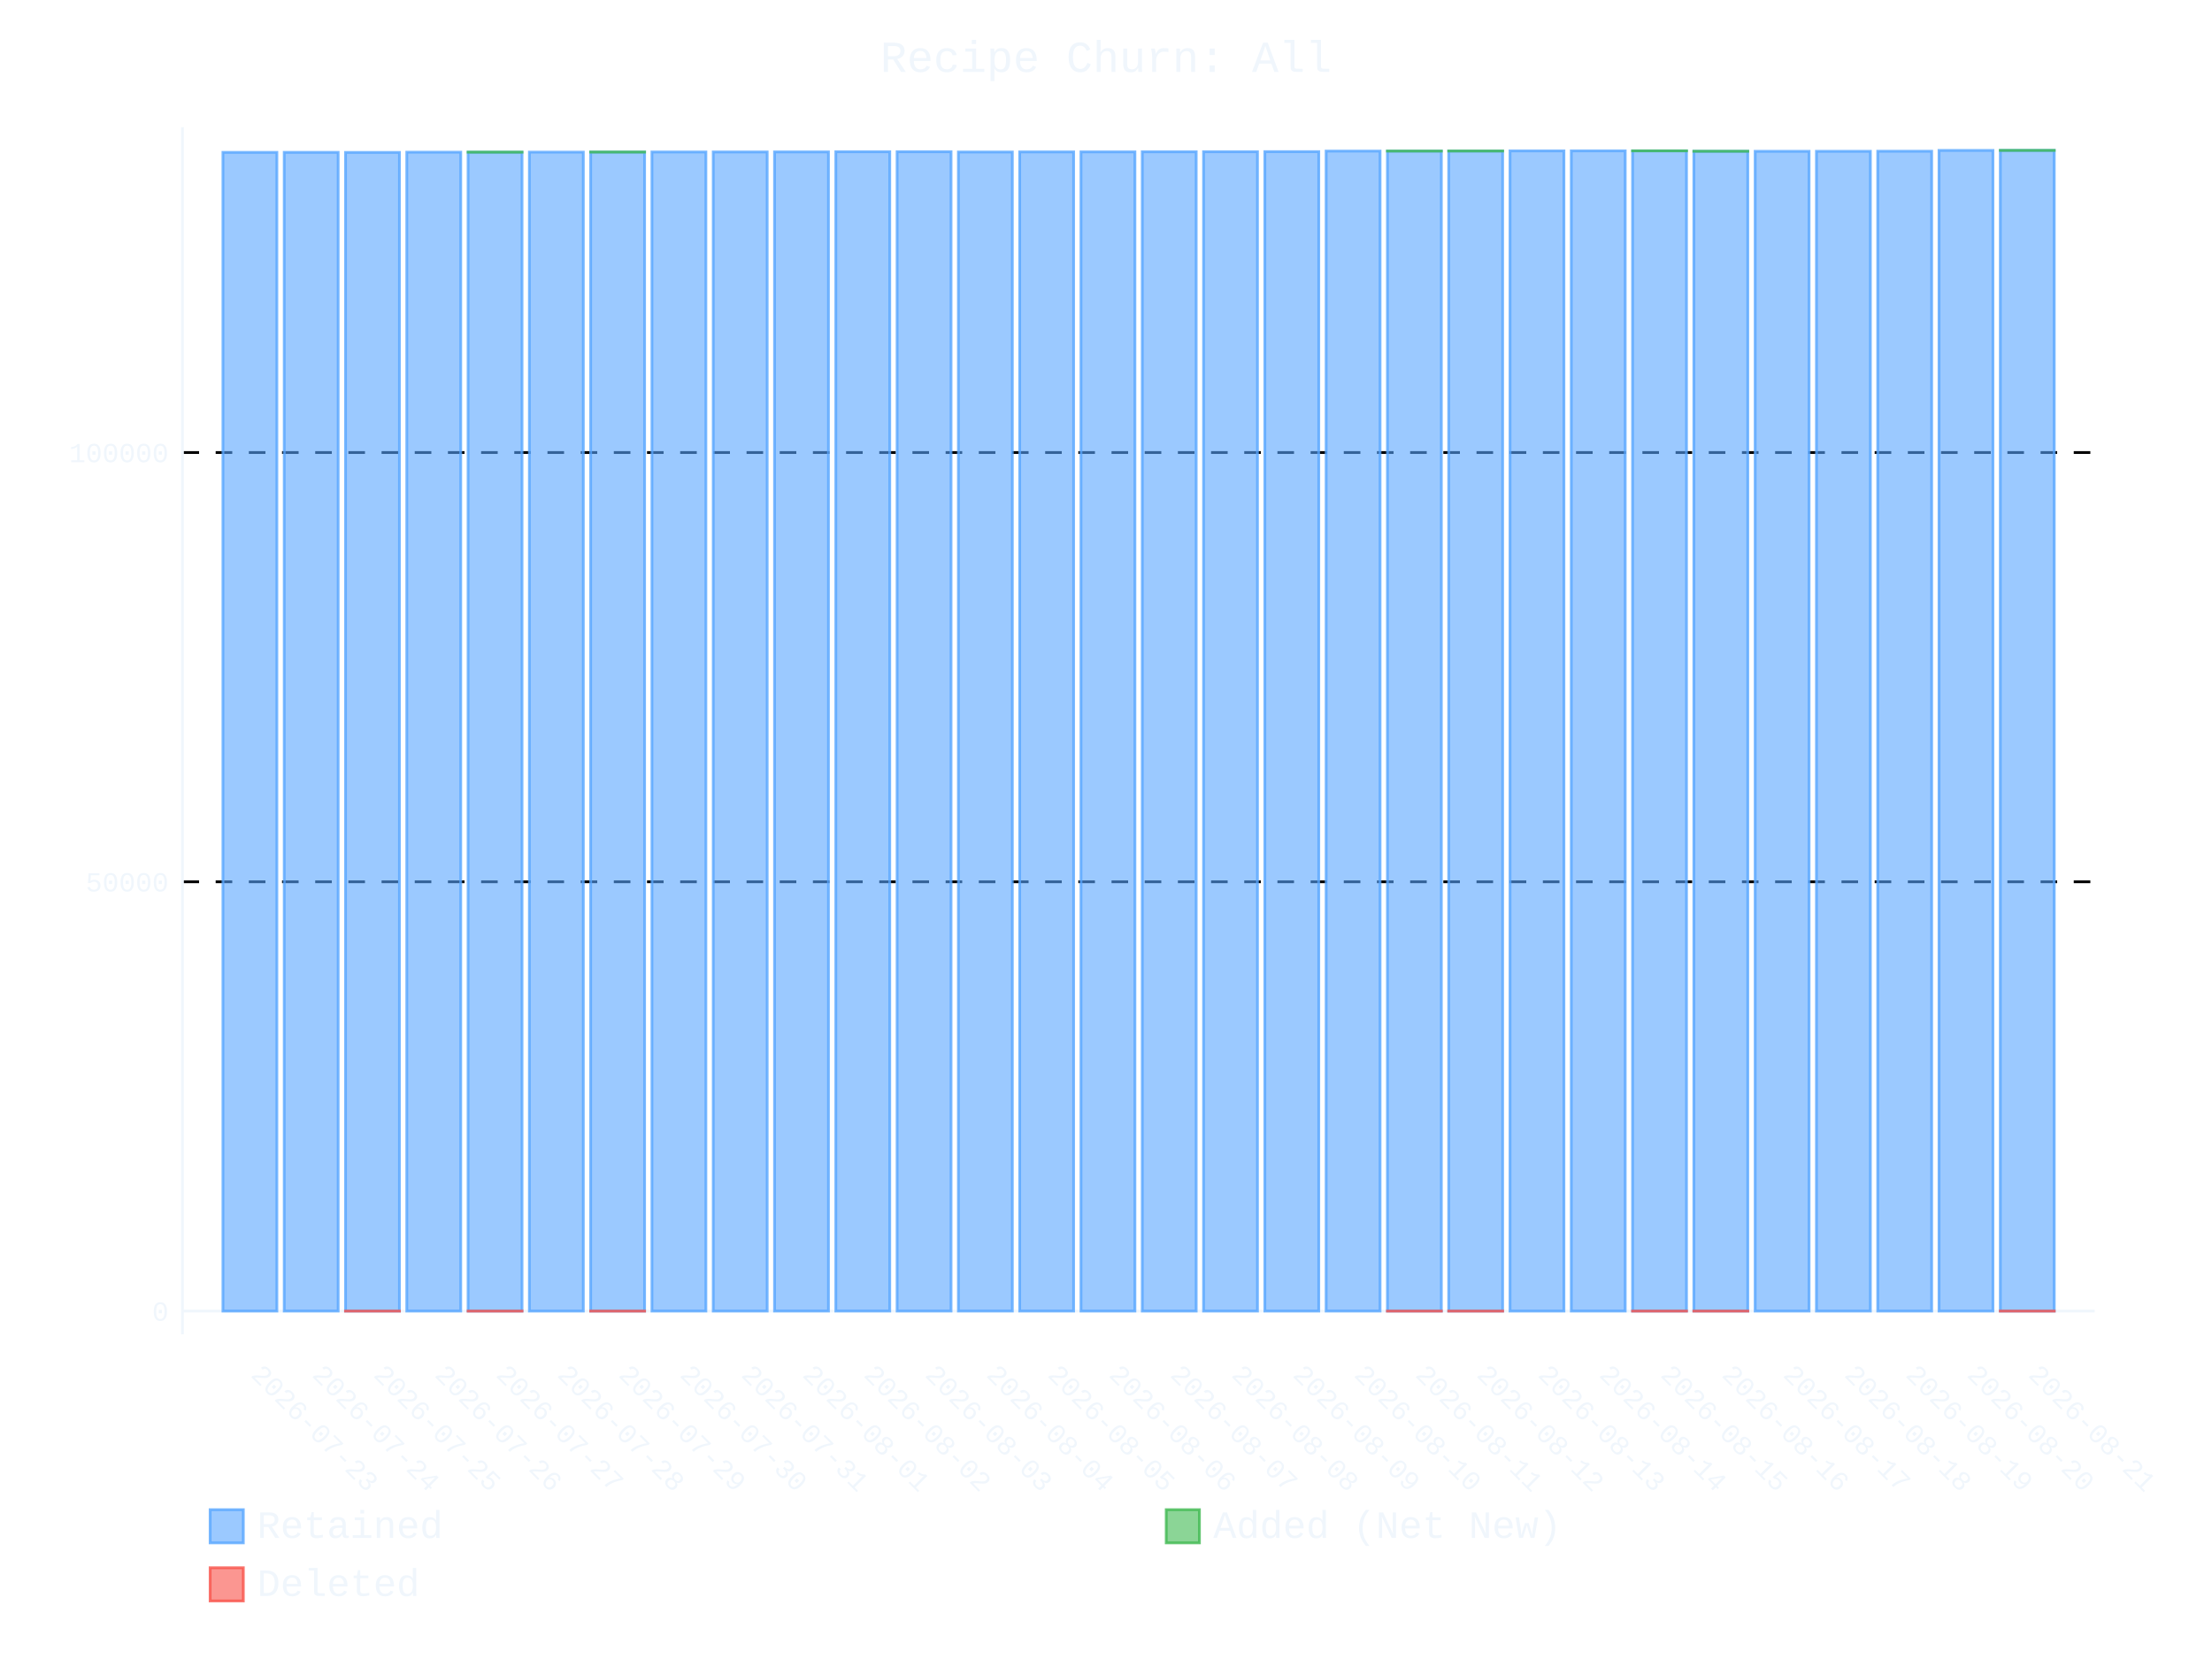
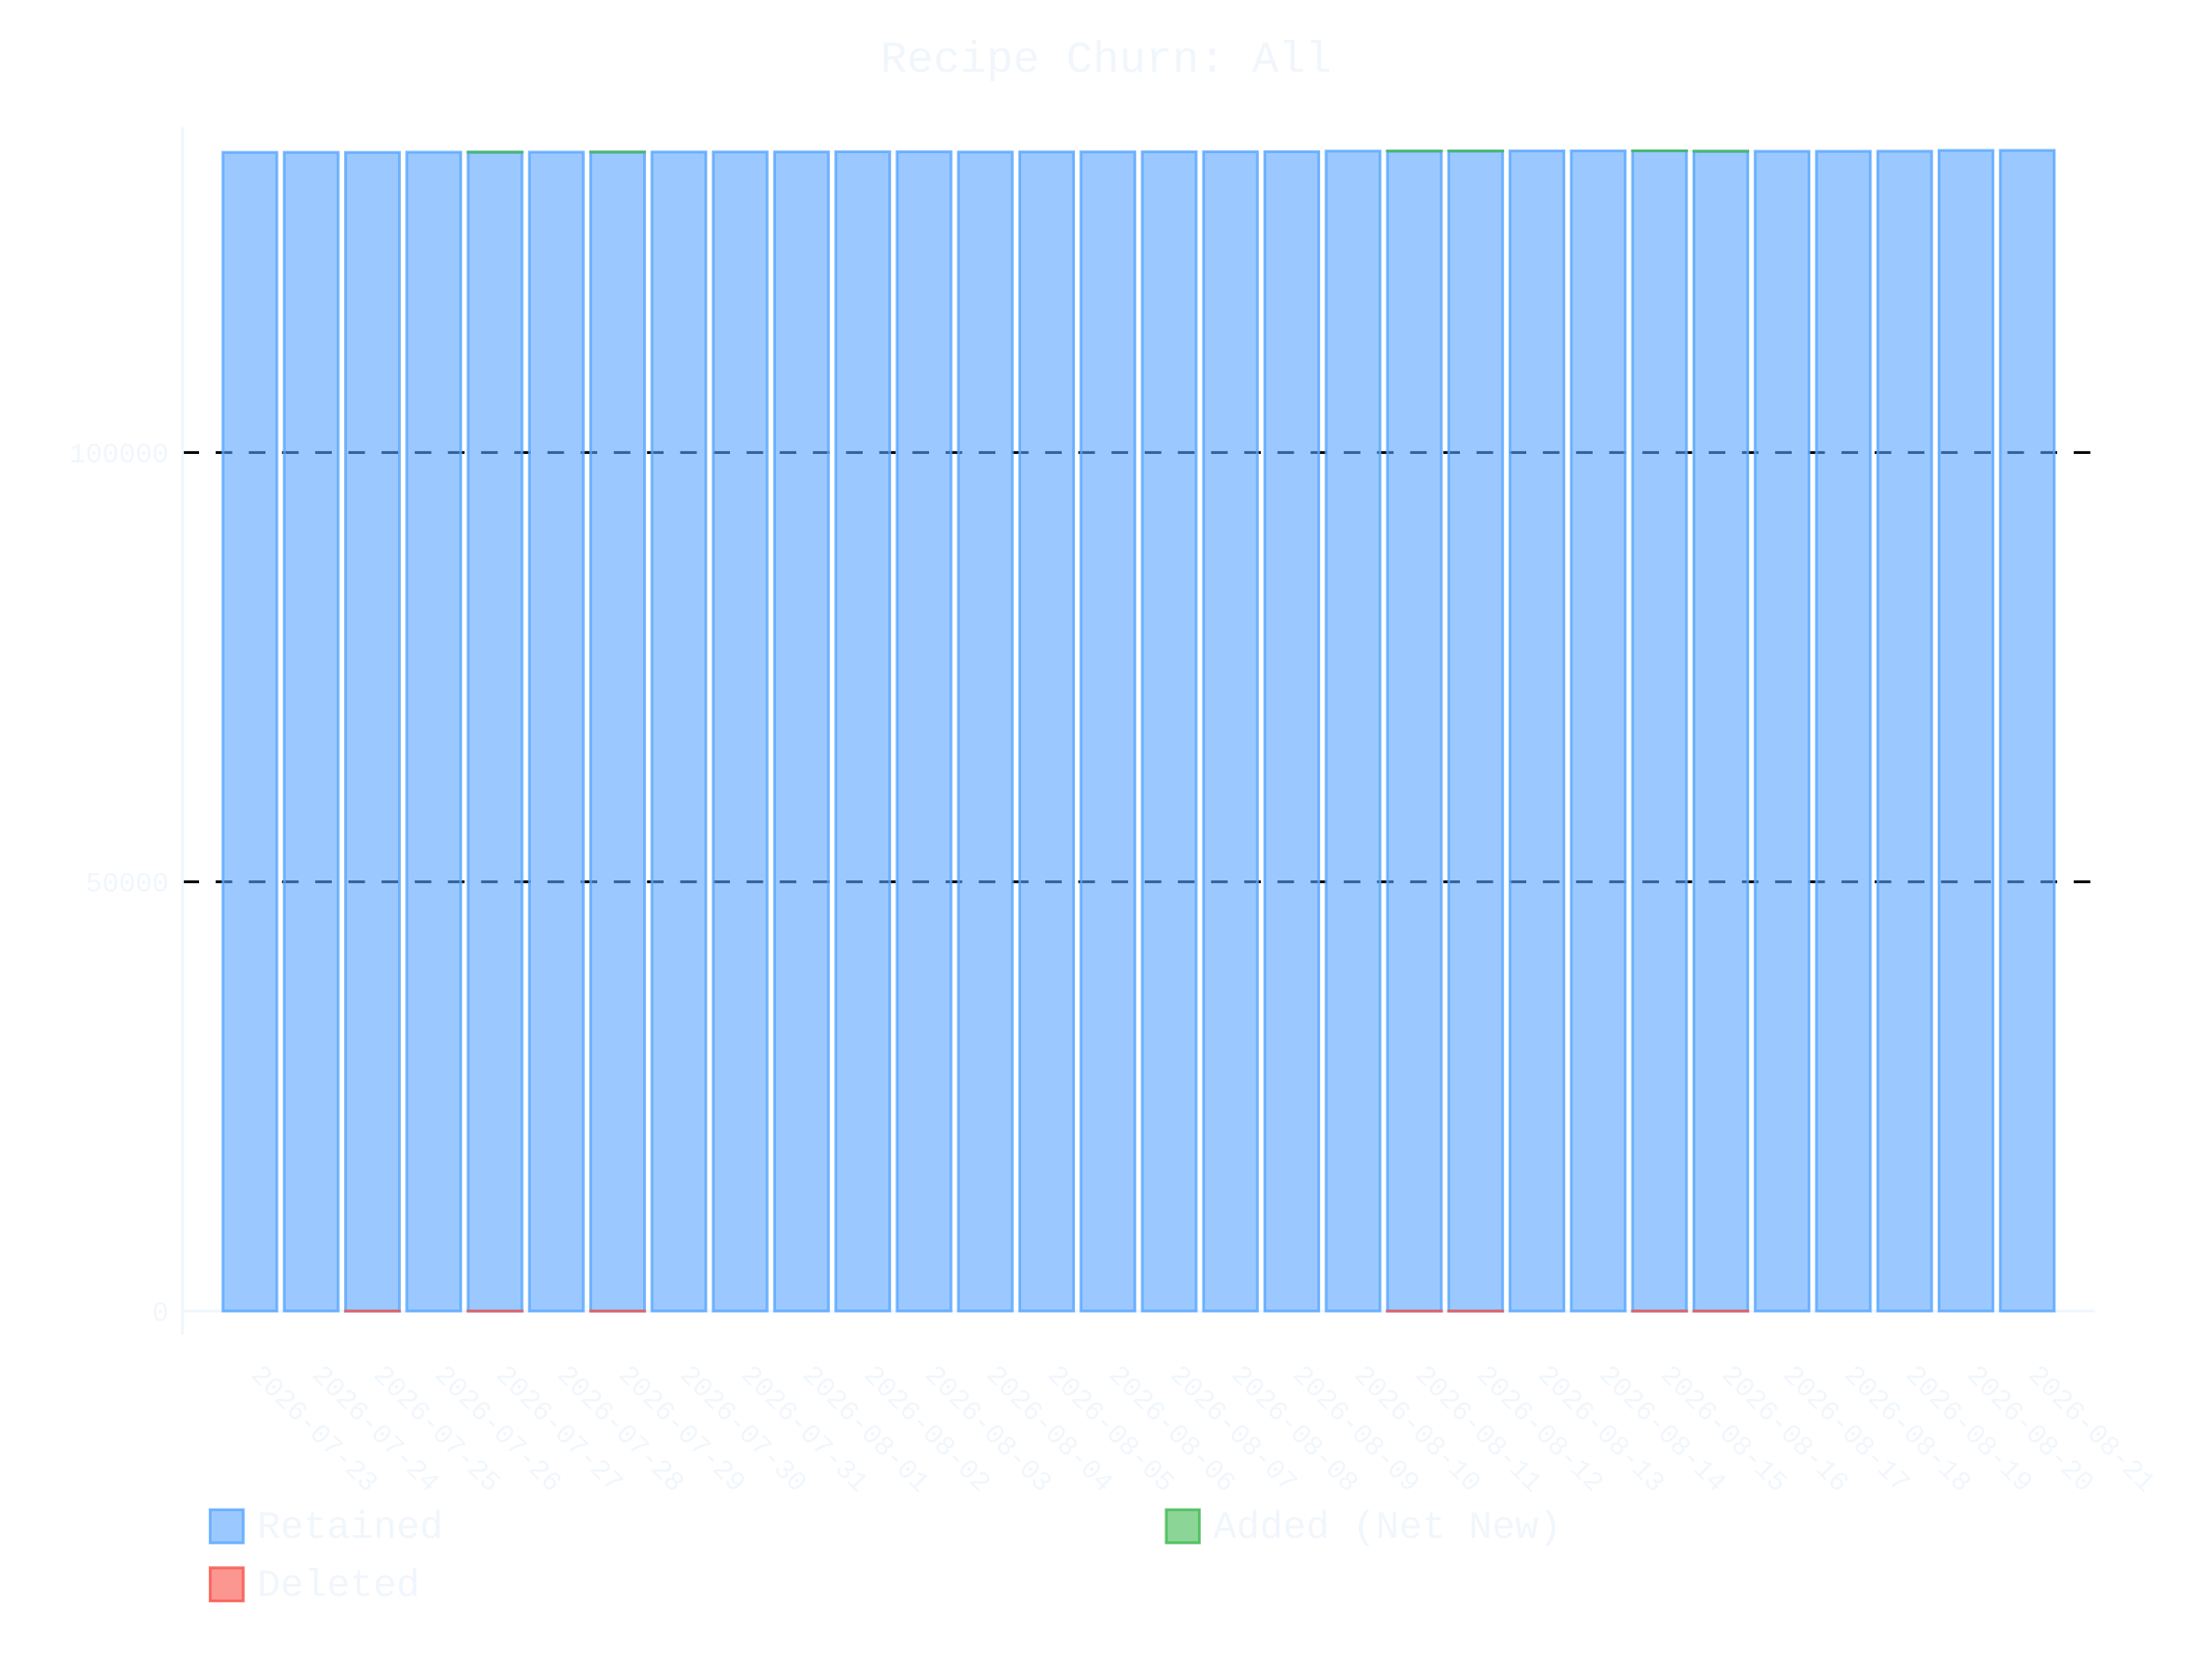
- <svg xmlns="http://www.w3.org/2000/svg" id="chart-a959aa18-696f-4dd6-b6a8-4a4658abaf35" class="pygal-chart" viewBox="0 0 800 600">
+ <svg xmlns="http://www.w3.org/2000/svg" id="chart-29111298-1535-4c60-a02d-26b2a1d9c4d7" class="pygal-chart" viewBox="0 0 800 600">
  <defs>
-     <style type="text/css">#chart-a959aa18-696f-4dd6-b6a8-4a4658abaf35{-webkit-user-select:none;-webkit-font-smoothing:antialiased;font-family:Consolas,"Liberation Mono",Menlo,Courier,monospace}#chart-a959aa18-696f-4dd6-b6a8-4a4658abaf35 .title{font-family:Consolas,"Liberation Mono",Menlo,Courier,monospace;font-size:16px}#chart-a959aa18-696f-4dd6-b6a8-4a4658abaf35 .legends .legend text{font-family:Consolas,"Liberation Mono",Menlo,Courier,monospace;font-size:14px}#chart-a959aa18-696f-4dd6-b6a8-4a4658abaf35 .axis text{font-family:Consolas,"Liberation Mono",Menlo,Courier,monospace;font-size:10px}#chart-a959aa18-696f-4dd6-b6a8-4a4658abaf35 .axis text.major{font-family:Consolas,"Liberation Mono",Menlo,Courier,monospace;font-size:10px}#chart-a959aa18-696f-4dd6-b6a8-4a4658abaf35 .text-overlay text.value{font-family:Consolas,"Liberation Mono",Menlo,Courier,monospace;font-size:16px}#chart-a959aa18-696f-4dd6-b6a8-4a4658abaf35 .text-overlay text.label{font-family:Consolas,"Liberation Mono",Menlo,Courier,monospace;font-size:10px}#chart-a959aa18-696f-4dd6-b6a8-4a4658abaf35 .tooltip{font-family:Consolas,"Liberation Mono",Menlo,Courier,monospace;font-size:14px}#chart-a959aa18-696f-4dd6-b6a8-4a4658abaf35 text.no_data{font-family:Consolas,"Liberation Mono",Menlo,Courier,monospace;font-size:64px}
- #chart-a959aa18-696f-4dd6-b6a8-4a4658abaf35{background-color:transparent}#chart-a959aa18-696f-4dd6-b6a8-4a4658abaf35 path,#chart-a959aa18-696f-4dd6-b6a8-4a4658abaf35 line,#chart-a959aa18-696f-4dd6-b6a8-4a4658abaf35 rect,#chart-a959aa18-696f-4dd6-b6a8-4a4658abaf35 circle{-webkit-transition:400ms ease-in;-moz-transition:400ms ease-in;transition:400ms ease-in}#chart-a959aa18-696f-4dd6-b6a8-4a4658abaf35 .graph &gt; .background{fill:transparent}#chart-a959aa18-696f-4dd6-b6a8-4a4658abaf35 .plot &gt; .background{fill:transparent}#chart-a959aa18-696f-4dd6-b6a8-4a4658abaf35 .graph{fill:#f0f6fc}#chart-a959aa18-696f-4dd6-b6a8-4a4658abaf35 text.no_data{fill:#f0f6fc}#chart-a959aa18-696f-4dd6-b6a8-4a4658abaf35 .title{fill:#f0f6fc}#chart-a959aa18-696f-4dd6-b6a8-4a4658abaf35 .legends .legend text{fill:#f0f6fc}#chart-a959aa18-696f-4dd6-b6a8-4a4658abaf35 .legends .legend:hover text{fill:#f0f6fc}#chart-a959aa18-696f-4dd6-b6a8-4a4658abaf35 .axis .line{stroke:#f0f6fc}#chart-a959aa18-696f-4dd6-b6a8-4a4658abaf35 .axis .guide.line{stroke:#9198a1}#chart-a959aa18-696f-4dd6-b6a8-4a4658abaf35 .axis .major.line{stroke:#f0f6fc}#chart-a959aa18-696f-4dd6-b6a8-4a4658abaf35 .axis text.major{fill:#f0f6fc}#chart-a959aa18-696f-4dd6-b6a8-4a4658abaf35 .axis.y .guides:hover .guide.line,#chart-a959aa18-696f-4dd6-b6a8-4a4658abaf35 .line-graph .axis.x .guides:hover .guide.line,#chart-a959aa18-696f-4dd6-b6a8-4a4658abaf35 .stackedline-graph .axis.x .guides:hover .guide.line,#chart-a959aa18-696f-4dd6-b6a8-4a4658abaf35 .xy-graph .axis.x .guides:hover .guide.line{stroke:#f0f6fc}#chart-a959aa18-696f-4dd6-b6a8-4a4658abaf35 .axis .guides:hover text{fill:#f0f6fc}#chart-a959aa18-696f-4dd6-b6a8-4a4658abaf35 .reactive{fill-opacity:.6;stroke-opacity:.8;stroke-width:1}#chart-a959aa18-696f-4dd6-b6a8-4a4658abaf35 .ci{stroke:#f0f6fc}#chart-a959aa18-696f-4dd6-b6a8-4a4658abaf35 .reactive.active,#chart-a959aa18-696f-4dd6-b6a8-4a4658abaf35 .active .reactive{fill-opacity:.9;stroke-opacity:.9;stroke-width:4}#chart-a959aa18-696f-4dd6-b6a8-4a4658abaf35 .ci .reactive.active{stroke-width:1.5}#chart-a959aa18-696f-4dd6-b6a8-4a4658abaf35 .series text{fill:#f0f6fc}#chart-a959aa18-696f-4dd6-b6a8-4a4658abaf35 .tooltip rect{fill:transparent;stroke:#f0f6fc;-webkit-transition:opacity 400ms ease-in;-moz-transition:opacity 400ms ease-in;transition:opacity 400ms ease-in}#chart-a959aa18-696f-4dd6-b6a8-4a4658abaf35 .tooltip .label{fill:#f0f6fc}#chart-a959aa18-696f-4dd6-b6a8-4a4658abaf35 .tooltip .label{fill:#f0f6fc}#chart-a959aa18-696f-4dd6-b6a8-4a4658abaf35 .tooltip .legend{font-size:.8em;fill:#9198a1}#chart-a959aa18-696f-4dd6-b6a8-4a4658abaf35 .tooltip .x_label{font-size:.6em;fill:#f0f6fc}#chart-a959aa18-696f-4dd6-b6a8-4a4658abaf35 .tooltip .xlink{font-size:.5em;text-decoration:underline}#chart-a959aa18-696f-4dd6-b6a8-4a4658abaf35 .tooltip .value{font-size:1.5em}#chart-a959aa18-696f-4dd6-b6a8-4a4658abaf35 .bound{font-size:.5em}#chart-a959aa18-696f-4dd6-b6a8-4a4658abaf35 .max-value{font-size:.75em;fill:#9198a1}#chart-a959aa18-696f-4dd6-b6a8-4a4658abaf35 .map-element{fill:transparent;stroke:#9198a1 !important}#chart-a959aa18-696f-4dd6-b6a8-4a4658abaf35 .map-element .reactive{fill-opacity:inherit;stroke-opacity:inherit}#chart-a959aa18-696f-4dd6-b6a8-4a4658abaf35 .color-0,#chart-a959aa18-696f-4dd6-b6a8-4a4658abaf35 .color-0 a:visited{stroke:#58a6ff;fill:#58a6ff}#chart-a959aa18-696f-4dd6-b6a8-4a4658abaf35 .color-1,#chart-a959aa18-696f-4dd6-b6a8-4a4658abaf35 .color-1 a:visited{stroke:#3fb950;fill:#3fb950}#chart-a959aa18-696f-4dd6-b6a8-4a4658abaf35 .color-2,#chart-a959aa18-696f-4dd6-b6a8-4a4658abaf35 .color-2 a:visited{stroke:#f85149;fill:#f85149}#chart-a959aa18-696f-4dd6-b6a8-4a4658abaf35 .text-overlay .color-0 text{fill:black}#chart-a959aa18-696f-4dd6-b6a8-4a4658abaf35 .text-overlay .color-1 text{fill:black}#chart-a959aa18-696f-4dd6-b6a8-4a4658abaf35 .text-overlay .color-2 text{fill:black}
- #chart-a959aa18-696f-4dd6-b6a8-4a4658abaf35 text.no_data{text-anchor:middle}#chart-a959aa18-696f-4dd6-b6a8-4a4658abaf35 .guide.line{fill:none}#chart-a959aa18-696f-4dd6-b6a8-4a4658abaf35 .centered{text-anchor:middle}#chart-a959aa18-696f-4dd6-b6a8-4a4658abaf35 .title{text-anchor:middle}#chart-a959aa18-696f-4dd6-b6a8-4a4658abaf35 .legends .legend text{fill-opacity:1}#chart-a959aa18-696f-4dd6-b6a8-4a4658abaf35 .axis.x text{text-anchor:middle}#chart-a959aa18-696f-4dd6-b6a8-4a4658abaf35 .axis.x:not(.web) text[transform]{text-anchor:start}#chart-a959aa18-696f-4dd6-b6a8-4a4658abaf35 .axis.x:not(.web) text[transform].backwards{text-anchor:end}#chart-a959aa18-696f-4dd6-b6a8-4a4658abaf35 .axis.y text{text-anchor:end}#chart-a959aa18-696f-4dd6-b6a8-4a4658abaf35 .axis.y text[transform].backwards{text-anchor:start}#chart-a959aa18-696f-4dd6-b6a8-4a4658abaf35 .axis.y2 text{text-anchor:start}#chart-a959aa18-696f-4dd6-b6a8-4a4658abaf35 .axis.y2 text[transform].backwards{text-anchor:end}#chart-a959aa18-696f-4dd6-b6a8-4a4658abaf35 .axis .guide.line{stroke-dasharray:4,4;stroke:black}#chart-a959aa18-696f-4dd6-b6a8-4a4658abaf35 .axis .major.guide.line{stroke-dasharray:6,6;stroke:black}#chart-a959aa18-696f-4dd6-b6a8-4a4658abaf35 .horizontal .axis.y .guide.line,#chart-a959aa18-696f-4dd6-b6a8-4a4658abaf35 .horizontal .axis.y2 .guide.line,#chart-a959aa18-696f-4dd6-b6a8-4a4658abaf35 .vertical .axis.x .guide.line{opacity:0}#chart-a959aa18-696f-4dd6-b6a8-4a4658abaf35 .horizontal .axis.always_show .guide.line,#chart-a959aa18-696f-4dd6-b6a8-4a4658abaf35 .vertical .axis.always_show .guide.line{opacity:1 !important}#chart-a959aa18-696f-4dd6-b6a8-4a4658abaf35 .axis.y .guides:hover .guide.line,#chart-a959aa18-696f-4dd6-b6a8-4a4658abaf35 .axis.y2 .guides:hover .guide.line,#chart-a959aa18-696f-4dd6-b6a8-4a4658abaf35 .axis.x .guides:hover .guide.line{opacity:1}#chart-a959aa18-696f-4dd6-b6a8-4a4658abaf35 .axis .guides:hover text{opacity:1}#chart-a959aa18-696f-4dd6-b6a8-4a4658abaf35 .nofill{fill:none}#chart-a959aa18-696f-4dd6-b6a8-4a4658abaf35 .subtle-fill{fill-opacity:.2}#chart-a959aa18-696f-4dd6-b6a8-4a4658abaf35 .dot{stroke-width:1px;fill-opacity:1;stroke-opacity:1}#chart-a959aa18-696f-4dd6-b6a8-4a4658abaf35 .dot.active{stroke-width:5px}#chart-a959aa18-696f-4dd6-b6a8-4a4658abaf35 .dot.negative{fill:transparent}#chart-a959aa18-696f-4dd6-b6a8-4a4658abaf35 text,#chart-a959aa18-696f-4dd6-b6a8-4a4658abaf35 tspan{stroke:none !important}#chart-a959aa18-696f-4dd6-b6a8-4a4658abaf35 .series text.active{opacity:1}#chart-a959aa18-696f-4dd6-b6a8-4a4658abaf35 .tooltip rect{fill-opacity:.95;stroke-width:.5}#chart-a959aa18-696f-4dd6-b6a8-4a4658abaf35 .tooltip text{fill-opacity:1}#chart-a959aa18-696f-4dd6-b6a8-4a4658abaf35 .showable{visibility:hidden}#chart-a959aa18-696f-4dd6-b6a8-4a4658abaf35 .showable.shown{visibility:visible}#chart-a959aa18-696f-4dd6-b6a8-4a4658abaf35 .gauge-background{fill:rgba(229,229,229,1);stroke:none}#chart-a959aa18-696f-4dd6-b6a8-4a4658abaf35 .bg-lines{stroke:transparent;stroke-width:2px}</style>
+     <style type="text/css">#chart-29111298-1535-4c60-a02d-26b2a1d9c4d7{-webkit-user-select:none;-webkit-font-smoothing:antialiased;font-family:Consolas,"Liberation Mono",Menlo,Courier,monospace}#chart-29111298-1535-4c60-a02d-26b2a1d9c4d7 .title{font-family:Consolas,"Liberation Mono",Menlo,Courier,monospace;font-size:16px}#chart-29111298-1535-4c60-a02d-26b2a1d9c4d7 .legends .legend text{font-family:Consolas,"Liberation Mono",Menlo,Courier,monospace;font-size:14px}#chart-29111298-1535-4c60-a02d-26b2a1d9c4d7 .axis text{font-family:Consolas,"Liberation Mono",Menlo,Courier,monospace;font-size:10px}#chart-29111298-1535-4c60-a02d-26b2a1d9c4d7 .axis text.major{font-family:Consolas,"Liberation Mono",Menlo,Courier,monospace;font-size:10px}#chart-29111298-1535-4c60-a02d-26b2a1d9c4d7 .text-overlay text.value{font-family:Consolas,"Liberation Mono",Menlo,Courier,monospace;font-size:16px}#chart-29111298-1535-4c60-a02d-26b2a1d9c4d7 .text-overlay text.label{font-family:Consolas,"Liberation Mono",Menlo,Courier,monospace;font-size:10px}#chart-29111298-1535-4c60-a02d-26b2a1d9c4d7 .tooltip{font-family:Consolas,"Liberation Mono",Menlo,Courier,monospace;font-size:14px}#chart-29111298-1535-4c60-a02d-26b2a1d9c4d7 text.no_data{font-family:Consolas,"Liberation Mono",Menlo,Courier,monospace;font-size:64px}
+ #chart-29111298-1535-4c60-a02d-26b2a1d9c4d7{background-color:transparent}#chart-29111298-1535-4c60-a02d-26b2a1d9c4d7 path,#chart-29111298-1535-4c60-a02d-26b2a1d9c4d7 line,#chart-29111298-1535-4c60-a02d-26b2a1d9c4d7 rect,#chart-29111298-1535-4c60-a02d-26b2a1d9c4d7 circle{-webkit-transition:400ms ease-in;-moz-transition:400ms ease-in;transition:400ms ease-in}#chart-29111298-1535-4c60-a02d-26b2a1d9c4d7 .graph &gt; .background{fill:transparent}#chart-29111298-1535-4c60-a02d-26b2a1d9c4d7 .plot &gt; .background{fill:transparent}#chart-29111298-1535-4c60-a02d-26b2a1d9c4d7 .graph{fill:#f0f6fc}#chart-29111298-1535-4c60-a02d-26b2a1d9c4d7 text.no_data{fill:#f0f6fc}#chart-29111298-1535-4c60-a02d-26b2a1d9c4d7 .title{fill:#f0f6fc}#chart-29111298-1535-4c60-a02d-26b2a1d9c4d7 .legends .legend text{fill:#f0f6fc}#chart-29111298-1535-4c60-a02d-26b2a1d9c4d7 .legends .legend:hover text{fill:#f0f6fc}#chart-29111298-1535-4c60-a02d-26b2a1d9c4d7 .axis .line{stroke:#f0f6fc}#chart-29111298-1535-4c60-a02d-26b2a1d9c4d7 .axis .guide.line{stroke:#9198a1}#chart-29111298-1535-4c60-a02d-26b2a1d9c4d7 .axis .major.line{stroke:#f0f6fc}#chart-29111298-1535-4c60-a02d-26b2a1d9c4d7 .axis text.major{fill:#f0f6fc}#chart-29111298-1535-4c60-a02d-26b2a1d9c4d7 .axis.y .guides:hover .guide.line,#chart-29111298-1535-4c60-a02d-26b2a1d9c4d7 .line-graph .axis.x .guides:hover .guide.line,#chart-29111298-1535-4c60-a02d-26b2a1d9c4d7 .stackedline-graph .axis.x .guides:hover .guide.line,#chart-29111298-1535-4c60-a02d-26b2a1d9c4d7 .xy-graph .axis.x .guides:hover .guide.line{stroke:#f0f6fc}#chart-29111298-1535-4c60-a02d-26b2a1d9c4d7 .axis .guides:hover text{fill:#f0f6fc}#chart-29111298-1535-4c60-a02d-26b2a1d9c4d7 .reactive{fill-opacity:.6;stroke-opacity:.8;stroke-width:1}#chart-29111298-1535-4c60-a02d-26b2a1d9c4d7 .ci{stroke:#f0f6fc}#chart-29111298-1535-4c60-a02d-26b2a1d9c4d7 .reactive.active,#chart-29111298-1535-4c60-a02d-26b2a1d9c4d7 .active .reactive{fill-opacity:.9;stroke-opacity:.9;stroke-width:4}#chart-29111298-1535-4c60-a02d-26b2a1d9c4d7 .ci .reactive.active{stroke-width:1.5}#chart-29111298-1535-4c60-a02d-26b2a1d9c4d7 .series text{fill:#f0f6fc}#chart-29111298-1535-4c60-a02d-26b2a1d9c4d7 .tooltip rect{fill:transparent;stroke:#f0f6fc;-webkit-transition:opacity 400ms ease-in;-moz-transition:opacity 400ms ease-in;transition:opacity 400ms ease-in}#chart-29111298-1535-4c60-a02d-26b2a1d9c4d7 .tooltip .label{fill:#f0f6fc}#chart-29111298-1535-4c60-a02d-26b2a1d9c4d7 .tooltip .label{fill:#f0f6fc}#chart-29111298-1535-4c60-a02d-26b2a1d9c4d7 .tooltip .legend{font-size:.8em;fill:#9198a1}#chart-29111298-1535-4c60-a02d-26b2a1d9c4d7 .tooltip .x_label{font-size:.6em;fill:#f0f6fc}#chart-29111298-1535-4c60-a02d-26b2a1d9c4d7 .tooltip .xlink{font-size:.5em;text-decoration:underline}#chart-29111298-1535-4c60-a02d-26b2a1d9c4d7 .tooltip .value{font-size:1.5em}#chart-29111298-1535-4c60-a02d-26b2a1d9c4d7 .bound{font-size:.5em}#chart-29111298-1535-4c60-a02d-26b2a1d9c4d7 .max-value{font-size:.75em;fill:#9198a1}#chart-29111298-1535-4c60-a02d-26b2a1d9c4d7 .map-element{fill:transparent;stroke:#9198a1 !important}#chart-29111298-1535-4c60-a02d-26b2a1d9c4d7 .map-element .reactive{fill-opacity:inherit;stroke-opacity:inherit}#chart-29111298-1535-4c60-a02d-26b2a1d9c4d7 .color-0,#chart-29111298-1535-4c60-a02d-26b2a1d9c4d7 .color-0 a:visited{stroke:#58a6ff;fill:#58a6ff}#chart-29111298-1535-4c60-a02d-26b2a1d9c4d7 .color-1,#chart-29111298-1535-4c60-a02d-26b2a1d9c4d7 .color-1 a:visited{stroke:#3fb950;fill:#3fb950}#chart-29111298-1535-4c60-a02d-26b2a1d9c4d7 .color-2,#chart-29111298-1535-4c60-a02d-26b2a1d9c4d7 .color-2 a:visited{stroke:#f85149;fill:#f85149}#chart-29111298-1535-4c60-a02d-26b2a1d9c4d7 .text-overlay .color-0 text{fill:black}#chart-29111298-1535-4c60-a02d-26b2a1d9c4d7 .text-overlay .color-1 text{fill:black}#chart-29111298-1535-4c60-a02d-26b2a1d9c4d7 .text-overlay .color-2 text{fill:black}
+ #chart-29111298-1535-4c60-a02d-26b2a1d9c4d7 text.no_data{text-anchor:middle}#chart-29111298-1535-4c60-a02d-26b2a1d9c4d7 .guide.line{fill:none}#chart-29111298-1535-4c60-a02d-26b2a1d9c4d7 .centered{text-anchor:middle}#chart-29111298-1535-4c60-a02d-26b2a1d9c4d7 .title{text-anchor:middle}#chart-29111298-1535-4c60-a02d-26b2a1d9c4d7 .legends .legend text{fill-opacity:1}#chart-29111298-1535-4c60-a02d-26b2a1d9c4d7 .axis.x text{text-anchor:middle}#chart-29111298-1535-4c60-a02d-26b2a1d9c4d7 .axis.x:not(.web) text[transform]{text-anchor:start}#chart-29111298-1535-4c60-a02d-26b2a1d9c4d7 .axis.x:not(.web) text[transform].backwards{text-anchor:end}#chart-29111298-1535-4c60-a02d-26b2a1d9c4d7 .axis.y text{text-anchor:end}#chart-29111298-1535-4c60-a02d-26b2a1d9c4d7 .axis.y text[transform].backwards{text-anchor:start}#chart-29111298-1535-4c60-a02d-26b2a1d9c4d7 .axis.y2 text{text-anchor:start}#chart-29111298-1535-4c60-a02d-26b2a1d9c4d7 .axis.y2 text[transform].backwards{text-anchor:end}#chart-29111298-1535-4c60-a02d-26b2a1d9c4d7 .axis .guide.line{stroke-dasharray:4,4;stroke:black}#chart-29111298-1535-4c60-a02d-26b2a1d9c4d7 .axis .major.guide.line{stroke-dasharray:6,6;stroke:black}#chart-29111298-1535-4c60-a02d-26b2a1d9c4d7 .horizontal .axis.y .guide.line,#chart-29111298-1535-4c60-a02d-26b2a1d9c4d7 .horizontal .axis.y2 .guide.line,#chart-29111298-1535-4c60-a02d-26b2a1d9c4d7 .vertical .axis.x .guide.line{opacity:0}#chart-29111298-1535-4c60-a02d-26b2a1d9c4d7 .horizontal .axis.always_show .guide.line,#chart-29111298-1535-4c60-a02d-26b2a1d9c4d7 .vertical .axis.always_show .guide.line{opacity:1 !important}#chart-29111298-1535-4c60-a02d-26b2a1d9c4d7 .axis.y .guides:hover .guide.line,#chart-29111298-1535-4c60-a02d-26b2a1d9c4d7 .axis.y2 .guides:hover .guide.line,#chart-29111298-1535-4c60-a02d-26b2a1d9c4d7 .axis.x .guides:hover .guide.line{opacity:1}#chart-29111298-1535-4c60-a02d-26b2a1d9c4d7 .axis .guides:hover text{opacity:1}#chart-29111298-1535-4c60-a02d-26b2a1d9c4d7 .nofill{fill:none}#chart-29111298-1535-4c60-a02d-26b2a1d9c4d7 .subtle-fill{fill-opacity:.2}#chart-29111298-1535-4c60-a02d-26b2a1d9c4d7 .dot{stroke-width:1px;fill-opacity:1;stroke-opacity:1}#chart-29111298-1535-4c60-a02d-26b2a1d9c4d7 .dot.active{stroke-width:5px}#chart-29111298-1535-4c60-a02d-26b2a1d9c4d7 .dot.negative{fill:transparent}#chart-29111298-1535-4c60-a02d-26b2a1d9c4d7 text,#chart-29111298-1535-4c60-a02d-26b2a1d9c4d7 tspan{stroke:none !important}#chart-29111298-1535-4c60-a02d-26b2a1d9c4d7 .series text.active{opacity:1}#chart-29111298-1535-4c60-a02d-26b2a1d9c4d7 .tooltip rect{fill-opacity:.95;stroke-width:.5}#chart-29111298-1535-4c60-a02d-26b2a1d9c4d7 .tooltip text{fill-opacity:1}#chart-29111298-1535-4c60-a02d-26b2a1d9c4d7 .showable{visibility:hidden}#chart-29111298-1535-4c60-a02d-26b2a1d9c4d7 .showable.shown{visibility:visible}#chart-29111298-1535-4c60-a02d-26b2a1d9c4d7 .gauge-background{fill:rgba(229,229,229,1);stroke:none}#chart-29111298-1535-4c60-a02d-26b2a1d9c4d7 .bg-lines{stroke:transparent;stroke-width:2px}</style>
  </defs>
  <g class="graph stackedbar-graph vertical">
    <rect x="0" y="0" width="800" height="600" class="background" />
    <g transform="translate(66, 46)" class="plot">
      <rect x="0" y="0" width="691.574" height="436.574" class="background" />
      <g class="axis y always_show">
        <g class="guides">
          <path d="M0 428.166 h691.574" class="axis major line" />
          <text x="-5" y="431.666" class="major">0</text>
        </g>
        <g class="guides">
          <path d="M0 272.914 h691.574" class="major guide line" />
          <text x="-5" y="276.414" class="major">50000</text>
        </g>
        <g class="guides">
          <path d="M0 117.662 h691.574" class="major guide line" />
          <text x="-5" y="121.162" class="major">100000</text>
        </g>
      </g>
      <g class="axis x">
        <path d="M0 0 v436.574" class="line" />
        <g class="guides">
          <path d="M24.382 0 v436.574" class="guide line" />
          <text x="24.382" y="451.574" class="" transform="rotate(45 24.3824 451.5736)">2026-07-23</text>
        </g>
        <g class="guides">
          <path d="M46.548 0 v436.574" class="guide line" />
          <text x="46.548" y="451.574" class="" transform="rotate(45 46.54822 451.5736)">2026-07-24</text>
        </g>
        <g class="guides">
          <path d="M68.714 0 v436.574" class="guide line" />
          <text x="68.714" y="451.574" class="" transform="rotate(45 68.71404 451.5736)">2026-07-25</text>
        </g>
        <g class="guides">
          <path d="M90.88 0 v436.574" class="guide line" />
          <text x="90.88" y="451.574" class="" transform="rotate(45 90.87986 451.5736)">2026-07-26</text>
        </g>
        <g class="guides">
          <path d="M113.046 0 v436.574" class="guide line" />
          <text x="113.046" y="451.574" class="" transform="rotate(45 113.0457 451.5736)">2026-07-27</text>
        </g>
        <g class="guides">
          <path d="M135.212 0 v436.574" class="guide line" />
          <text x="135.212" y="451.574" class="" transform="rotate(45 135.2115 451.5736)">2026-07-28</text>
        </g>
        <g class="guides">
          <path d="M157.377 0 v436.574" class="guide line" />
          <text x="157.377" y="451.574" class="" transform="rotate(45 157.3773 451.5736)">2026-07-29</text>
        </g>
        <g class="guides">
          <path d="M179.543 0 v436.574" class="guide line" />
          <text x="179.543" y="451.574" class="" transform="rotate(45 179.5431 451.5736)">2026-07-30</text>
        </g>
        <g class="guides">
          <path d="M201.709 0 v436.574" class="guide line" />
          <text x="201.709" y="451.574" class="" transform="rotate(45 201.709 451.5736)">2026-07-31</text>
        </g>
        <g class="guides">
          <path d="M223.875 0 v436.574" class="guide line" />
          <text x="223.875" y="451.574" class="" transform="rotate(45 223.8748 451.5736)">2026-08-01</text>
        </g>
        <g class="guides">
          <path d="M246.041 0 v436.574" class="guide line" />
          <text x="246.041" y="451.574" class="" transform="rotate(45 246.0406 451.5736)">2026-08-02</text>
        </g>
        <g class="guides">
          <path d="M268.206 0 v436.574" class="guide line" />
          <text x="268.206" y="451.574" class="" transform="rotate(45 268.2064 451.5736)">2026-08-03</text>
        </g>
        <g class="guides">
          <path d="M290.372 0 v436.574" class="guide line" />
          <text x="290.372" y="451.574" class="" transform="rotate(45 290.3722 451.5736)">2026-08-04</text>
        </g>
        <g class="guides">
          <path d="M312.538 0 v436.574" class="guide line" />
          <text x="312.538" y="451.574" class="" transform="rotate(45 312.5381 451.5736)">2026-08-05</text>
        </g>
        <g class="guides">
          <path d="M334.704 0 v436.574" class="guide line" />
          <text x="334.704" y="451.574" class="" transform="rotate(45 334.7039 451.5736)">2026-08-06</text>
        </g>
        <g class="guides">
          <path d="M356.87 0 v436.574" class="guide line" />
          <text x="356.87" y="451.574" class="" transform="rotate(45 356.8697 451.5736)">2026-08-07</text>
        </g>
        <g class="guides">
          <path d="M379.036 0 v436.574" class="guide line" />
          <text x="379.036" y="451.574" class="" transform="rotate(45 379.0355 451.5736)">2026-08-08</text>
        </g>
        <g class="guides">
          <path d="M401.201 0 v436.574" class="guide line" />
          <text x="401.201" y="451.574" class="" transform="rotate(45 401.2013 451.5736)">2026-08-09</text>
        </g>
        <g class="guides">
          <path d="M423.367 0 v436.574" class="guide line" />
          <text x="423.367" y="451.574" class="" transform="rotate(45 423.3672 451.5736)">2026-08-10</text>
        </g>
        <g class="guides">
          <path d="M445.533 0 v436.574" class="guide line" />
          <text x="445.533" y="451.574" class="" transform="rotate(45 445.533 451.5736)">2026-08-11</text>
        </g>
        <g class="guides">
          <path d="M467.699 0 v436.574" class="guide line" />
          <text x="467.699" y="451.574" class="" transform="rotate(45 467.6988 451.5736)">2026-08-12</text>
        </g>
        <g class="guides">
          <path d="M489.865 0 v436.574" class="guide line" />
          <text x="489.865" y="451.574" class="" transform="rotate(45 489.8646 451.5736)">2026-08-13</text>
        </g>
        <g class="guides">
          <path d="M512.03 0 v436.574" class="guide line" />
          <text x="512.03" y="451.574" class="" transform="rotate(45 512.0304 451.5736)">2026-08-14</text>
        </g>
        <g class="guides">
          <path d="M534.196 0 v436.574" class="guide line" />
          <text x="534.196" y="451.574" class="" transform="rotate(45 534.1963 451.5736)">2026-08-15</text>
        </g>
        <g class="guides">
          <path d="M556.362 0 v436.574" class="guide line" />
          <text x="556.362" y="451.574" class="" transform="rotate(45 556.3621 451.5736)">2026-08-16</text>
        </g>
        <g class="guides">
          <path d="M578.528 0 v436.574" class="guide line" />
          <text x="578.528" y="451.574" class="" transform="rotate(45 578.5279 451.5736)">2026-08-17</text>
        </g>
        <g class="guides">
          <path d="M600.694 0 v436.574" class="guide line" />
          <text x="600.694" y="451.574" class="" transform="rotate(45 600.6937 451.5736)">2026-08-18</text>
        </g>
        <g class="guides">
          <path d="M622.86 0 v436.574" class="guide line" />
          <text x="622.86" y="451.574" class="" transform="rotate(45 622.8596 451.5736)">2026-08-19</text>
        </g>
        <g class="guides">
          <path d="M645.025 0 v436.574" class="guide line" />
          <text x="645.025" y="451.574" class="" transform="rotate(45 645.0254 451.5736)">2026-08-20</text>
        </g>
        <g class="guides">
          <path d="M667.191 0 v436.574" class="guide line" />
          <text x="667.191" y="451.574" class="" transform="rotate(45 667.1912 451.5736)">2026-08-21</text>
        </g>
      </g>
      <g class="series serie-0 color-0">
        <g class="bars">
          <g class="bar">
            <rect x="14.629" y="9.107" rx="0" ry="0" width="19.506" height="419.059" class="rect reactive tooltip-trigger" />
          </g>
          <g class="bar">
            <rect x="36.795" y="9.1" rx="0" ry="0" width="19.506" height="419.065" class="rect reactive tooltip-trigger" />
          </g>
          <g class="bar">
            <rect x="58.961" y="9.125" rx="0" ry="0" width="19.506" height="419.04" class="rect reactive tooltip-trigger" />
          </g>
          <g class="bar">
            <rect x="81.127" y="9.041" rx="0" ry="0" width="19.506" height="419.124" class="rect reactive tooltip-trigger" />
          </g>
          <g class="bar">
            <rect x="103.293" y="9.038" rx="0" ry="0" width="19.506" height="419.127" class="rect reactive tooltip-trigger" />
          </g>
          <g class="bar">
            <rect x="125.459" y="9.023" rx="0" ry="0" width="19.506" height="419.143" class="rect reactive tooltip-trigger" />
          </g>
          <g class="bar">
            <rect x="147.624" y="9.004" rx="0" ry="0" width="19.506" height="419.161" class="rect reactive tooltip-trigger" />
          </g>
          <g class="bar">
            <rect x="169.79" y="8.97" rx="0" ry="0" width="19.506" height="419.195" class="rect reactive tooltip-trigger" />
          </g>
          <g class="bar">
            <rect x="191.956" y="8.961" rx="0" ry="0" width="19.506" height="419.205" class="rect reactive tooltip-trigger" />
          </g>
          <g class="bar">
            <rect x="214.122" y="8.942" rx="0" ry="0" width="19.506" height="419.223" class="rect reactive tooltip-trigger" />
          </g>
          <g class="bar">
            <rect x="236.288" y="8.886" rx="0" ry="0" width="19.506" height="419.279" class="rect reactive tooltip-trigger" />
          </g>
          <g class="bar">
            <rect x="258.453" y="8.88" rx="0" ry="0" width="19.506" height="419.285" class="rect reactive tooltip-trigger" />
          </g>
          <g class="bar">
            <rect x="280.619" y="8.979" rx="0" ry="0" width="19.506" height="419.186" class="rect reactive tooltip-trigger" />
          </g>
          <g class="bar">
            <rect x="302.785" y="8.942" rx="0" ry="0" width="19.506" height="419.223" class="rect reactive tooltip-trigger" />
          </g>
          <g class="bar">
            <rect x="324.951" y="8.933" rx="0" ry="0" width="19.506" height="419.233" class="rect reactive tooltip-trigger" />
          </g>
          <g class="bar">
            <rect x="347.117" y="8.902" rx="0" ry="0" width="19.506" height="419.264" class="rect reactive tooltip-trigger" />
          </g>
          <g class="bar">
            <rect x="369.283" y="8.877" rx="0" ry="0" width="19.506" height="419.289" class="rect reactive tooltip-trigger" />
          </g>
          <g class="bar">
            <rect x="391.448" y="8.846" rx="0" ry="0" width="19.506" height="419.32" class="rect reactive tooltip-trigger" />
          </g>
          <g class="bar">
            <rect x="413.614" y="8.647" rx="0" ry="0" width="19.506" height="419.518" class="rect reactive tooltip-trigger" />
          </g>
          <g class="bar">
            <rect x="435.78" y="8.644" rx="0" ry="0" width="19.506" height="419.521" class="rect reactive tooltip-trigger" />
          </g>
          <g class="bar">
            <rect x="457.946" y="8.622" rx="0" ry="0" width="19.506" height="419.543" class="rect reactive tooltip-trigger" />
          </g>
          <g class="bar">
            <rect x="480.112" y="8.573" rx="0" ry="0" width="19.506" height="419.593" class="rect reactive tooltip-trigger" />
          </g>
          <g class="bar">
            <rect x="502.277" y="8.563" rx="0" ry="0" width="19.506" height="419.602" class="rect reactive tooltip-trigger" />
          </g>
          <g class="bar">
            <rect x="524.443" y="8.563" rx="0" ry="0" width="19.506" height="419.602" class="rect reactive tooltip-trigger" />
          </g>
          <g class="bar">
            <rect x="546.609" y="8.709" rx="0" ry="0" width="19.506" height="419.456" class="rect reactive tooltip-trigger" />
          </g>
          <g class="bar">
            <rect x="568.775" y="8.722" rx="0" ry="0" width="19.506" height="419.444" class="rect reactive tooltip-trigger" />
          </g>
          <g class="bar">
            <rect x="590.941" y="8.719" rx="0" ry="0" width="19.506" height="419.447" class="rect reactive tooltip-trigger" />
          </g>
          <g class="bar">
            <rect x="613.107" y="8.694" rx="0" ry="0" width="19.506" height="419.472" class="rect reactive tooltip-trigger" />
          </g>
          <g class="bar">
            <rect x="635.272" y="8.399" rx="0" ry="0" width="19.506" height="419.767" class="rect reactive tooltip-trigger" />
          </g>
          <g class="bar">
-             <rect x="657.438" y="8.399" rx="0" ry="0" width="19.506" height="419.767" class="rect reactive tooltip-trigger" />
+             <rect x="657.438" y="8.396" rx="0" ry="0" width="19.506" height="419.77" class="rect reactive tooltip-trigger" />
          </g>
        </g>
      </g>
      <g class="series serie-1 color-1">
        <g class="bars">
          <g class="bar">
            <rect x="14.629" y="9.107" rx="0" ry="0" width="19.506" height="0.0" class="rect reactive tooltip-trigger" />
          </g>
          <g class="bar">
            <rect x="36.795" y="9.1" rx="0" ry="0" width="19.506" height="0.0" class="rect reactive tooltip-trigger" />
          </g>
          <g class="bar">
            <rect x="58.961" y="9.125" rx="0" ry="0" width="19.506" height="0.0" class="rect reactive tooltip-trigger" />
          </g>
          <g class="bar">
            <rect x="81.127" y="9.041" rx="0" ry="0" width="19.506" height="0.0" class="rect reactive tooltip-trigger" />
          </g>
          <g class="bar">
            <rect x="103.293" y="9.029" rx="0" ry="0" width="19.506" height="0.009" class="rect reactive tooltip-trigger" />
          </g>
          <g class="bar">
            <rect x="125.459" y="9.023" rx="0" ry="0" width="19.506" height="0.0" class="rect reactive tooltip-trigger" />
          </g>
          <g class="bar">
            <rect x="147.624" y="8.992" rx="0" ry="0" width="19.506" height="0.012" class="rect reactive tooltip-trigger" />
          </g>
          <g class="bar">
            <rect x="169.79" y="8.97" rx="0" ry="0" width="19.506" height="0.0" class="rect reactive tooltip-trigger" />
          </g>
          <g class="bar">
            <rect x="191.956" y="8.961" rx="0" ry="0" width="19.506" height="0.0" class="rect reactive tooltip-trigger" />
          </g>
          <g class="bar">
            <rect x="214.122" y="8.942" rx="0" ry="0" width="19.506" height="0.0" class="rect reactive tooltip-trigger" />
          </g>
          <g class="bar">
            <rect x="236.288" y="8.886" rx="0" ry="0" width="19.506" height="0.0" class="rect reactive tooltip-trigger" />
          </g>
          <g class="bar">
            <rect x="258.453" y="8.88" rx="0" ry="0" width="19.506" height="0.0" class="rect reactive tooltip-trigger" />
          </g>
          <g class="bar">
            <rect x="280.619" y="8.979" rx="0" ry="0" width="19.506" height="0.0" class="rect reactive tooltip-trigger" />
          </g>
          <g class="bar">
            <rect x="302.785" y="8.942" rx="0" ry="0" width="19.506" height="0.0" class="rect reactive tooltip-trigger" />
          </g>
          <g class="bar">
            <rect x="324.951" y="8.933" rx="0" ry="0" width="19.506" height="0.0" class="rect reactive tooltip-trigger" />
          </g>
          <g class="bar">
            <rect x="347.117" y="8.902" rx="0" ry="0" width="19.506" height="0.0" class="rect reactive tooltip-trigger" />
          </g>
          <g class="bar">
            <rect x="369.283" y="8.877" rx="0" ry="0" width="19.506" height="0.0" class="rect reactive tooltip-trigger" />
          </g>
          <g class="bar">
            <rect x="391.448" y="8.846" rx="0" ry="0" width="19.506" height="0.0" class="rect reactive tooltip-trigger" />
          </g>
          <g class="bar">
            <rect x="413.614" y="8.647" rx="0" ry="0" width="19.506" height="0.0" class="rect reactive tooltip-trigger" />
          </g>
          <g class="bar">
            <rect x="435.78" y="8.641" rx="0" ry="0" width="19.506" height="0.003" class="rect reactive tooltip-trigger" />
          </g>
          <g class="bar">
            <rect x="457.946" y="8.616" rx="0" ry="0" width="19.506" height="0.006" class="rect reactive tooltip-trigger" />
          </g>
          <g class="bar">
            <rect x="480.112" y="8.573" rx="0" ry="0" width="19.506" height="0.0" class="rect reactive tooltip-trigger" />
          </g>
          <g class="bar">
            <rect x="502.277" y="8.563" rx="0" ry="0" width="19.506" height="0.0" class="rect reactive tooltip-trigger" />
          </g>
          <g class="bar">
            <rect x="524.443" y="8.56" rx="0" ry="0" width="19.506" height="0.003" class="rect reactive tooltip-trigger" />
          </g>
          <g class="bar">
            <rect x="546.609" y="8.706" rx="0" ry="0" width="19.506" height="0.003" class="rect reactive tooltip-trigger" />
          </g>
          <g class="bar">
            <rect x="568.775" y="8.722" rx="0" ry="0" width="19.506" height="0.0" class="rect reactive tooltip-trigger" />
          </g>
          <g class="bar">
            <rect x="590.941" y="8.719" rx="0" ry="0" width="19.506" height="0.0" class="rect reactive tooltip-trigger" />
          </g>
          <g class="bar">
            <rect x="613.107" y="8.694" rx="0" ry="0" width="19.506" height="0.0" class="rect reactive tooltip-trigger" />
          </g>
          <g class="bar">
            <rect x="635.272" y="8.399" rx="0" ry="0" width="19.506" height="0.0" class="rect reactive tooltip-trigger" />
          </g>
          <g class="bar">
-             <rect x="657.438" y="8.396" rx="0" ry="0" width="19.506" height="0.003" class="rect reactive tooltip-trigger" />
+             <rect x="657.438" y="8.396" rx="0" ry="0" width="19.506" height="0.0" class="rect reactive tooltip-trigger" />
          </g>
        </g>
      </g>
      <g class="series serie-2 color-2">
        <g class="bars">
          <g class="bar">
            <rect x="14.629" y="9.107" rx="0" ry="0" width="19.506" height="0.0" class="rect reactive tooltip-trigger" />
          </g>
          <g class="bar">
            <rect x="36.795" y="9.1" rx="0" ry="0" width="19.506" height="0.0" class="rect reactive tooltip-trigger" />
          </g>
          <g class="bar">
            <rect x="58.961" y="428.166" rx="0" ry="0" width="19.506" height="0.003" class="rect reactive tooltip-trigger" />
          </g>
          <g class="bar">
            <rect x="81.127" y="9.041" rx="0" ry="0" width="19.506" height="0.0" class="rect reactive tooltip-trigger" />
          </g>
          <g class="bar">
            <rect x="103.293" y="428.166" rx="0" ry="0" width="19.506" height="0.009" class="rect reactive tooltip-trigger" />
          </g>
          <g class="bar">
            <rect x="125.459" y="9.023" rx="0" ry="0" width="19.506" height="0.0" class="rect reactive tooltip-trigger" />
          </g>
          <g class="bar">
            <rect x="147.624" y="428.166" rx="0" ry="0" width="19.506" height="0.012" class="rect reactive tooltip-trigger" />
          </g>
          <g class="bar">
            <rect x="169.79" y="8.97" rx="0" ry="0" width="19.506" height="0.0" class="rect reactive tooltip-trigger" />
          </g>
          <g class="bar">
            <rect x="191.956" y="8.961" rx="0" ry="0" width="19.506" height="0.0" class="rect reactive tooltip-trigger" />
          </g>
          <g class="bar">
            <rect x="214.122" y="8.942" rx="0" ry="0" width="19.506" height="0.0" class="rect reactive tooltip-trigger" />
          </g>
          <g class="bar">
            <rect x="236.288" y="8.886" rx="0" ry="0" width="19.506" height="0.0" class="rect reactive tooltip-trigger" />
          </g>
          <g class="bar">
            <rect x="258.453" y="8.88" rx="0" ry="0" width="19.506" height="0.0" class="rect reactive tooltip-trigger" />
          </g>
          <g class="bar">
            <rect x="280.619" y="8.979" rx="0" ry="0" width="19.506" height="0.0" class="rect reactive tooltip-trigger" />
          </g>
          <g class="bar">
            <rect x="302.785" y="8.942" rx="0" ry="0" width="19.506" height="0.0" class="rect reactive tooltip-trigger" />
          </g>
          <g class="bar">
            <rect x="324.951" y="8.933" rx="0" ry="0" width="19.506" height="0.0" class="rect reactive tooltip-trigger" />
          </g>
          <g class="bar">
            <rect x="347.117" y="8.902" rx="0" ry="0" width="19.506" height="0.0" class="rect reactive tooltip-trigger" />
          </g>
          <g class="bar">
            <rect x="369.283" y="8.877" rx="0" ry="0" width="19.506" height="0.0" class="rect reactive tooltip-trigger" />
          </g>
          <g class="bar">
            <rect x="391.448" y="8.846" rx="0" ry="0" width="19.506" height="0.0" class="rect reactive tooltip-trigger" />
          </g>
          <g class="bar">
            <rect x="413.614" y="8.647" rx="0" ry="0" width="19.506" height="0.0" class="rect reactive tooltip-trigger" />
          </g>
          <g class="bar">
            <rect x="435.78" y="428.166" rx="0" ry="0" width="19.506" height="0.003" class="rect reactive tooltip-trigger" />
          </g>
          <g class="bar">
            <rect x="457.946" y="428.166" rx="0" ry="0" width="19.506" height="0.006" class="rect reactive tooltip-trigger" />
          </g>
          <g class="bar">
            <rect x="480.112" y="8.573" rx="0" ry="0" width="19.506" height="0.0" class="rect reactive tooltip-trigger" />
          </g>
          <g class="bar">
            <rect x="502.277" y="8.563" rx="0" ry="0" width="19.506" height="0.0" class="rect reactive tooltip-trigger" />
          </g>
          <g class="bar">
            <rect x="524.443" y="428.166" rx="0" ry="0" width="19.506" height="0.003" class="rect reactive tooltip-trigger" />
          </g>
          <g class="bar">
            <rect x="546.609" y="428.166" rx="0" ry="0" width="19.506" height="0.003" class="rect reactive tooltip-trigger" />
          </g>
          <g class="bar">
            <rect x="568.775" y="8.722" rx="0" ry="0" width="19.506" height="0.0" class="rect reactive tooltip-trigger" />
          </g>
          <g class="bar">
            <rect x="590.941" y="8.719" rx="0" ry="0" width="19.506" height="0.0" class="rect reactive tooltip-trigger" />
          </g>
          <g class="bar">
            <rect x="613.107" y="8.694" rx="0" ry="0" width="19.506" height="0.0" class="rect reactive tooltip-trigger" />
          </g>
          <g class="bar">
            <rect x="635.272" y="8.399" rx="0" ry="0" width="19.506" height="0.0" class="rect reactive tooltip-trigger" />
          </g>
          <g class="bar">
-             <rect x="657.438" y="428.166" rx="0" ry="0" width="19.506" height="0.003" class="rect reactive tooltip-trigger" />
+             <rect x="657.438" y="8.396" rx="0" ry="0" width="19.506" height="0.0" class="rect reactive tooltip-trigger" />
          </g>
        </g>
      </g>
    </g>
    <g class="titles">
      <text x="400.0" y="26" class="title plot_title">Recipe Churn: All</text>
    </g>
    <g transform="translate(66, 46)" class="plot overlay">
      <g class="series serie-0 color-0" />
      <g class="series serie-1 color-1" />
      <g class="series serie-2 color-2" />
    </g>
    <g transform="translate(66, 46)" class="plot text-overlay">
      <g class="series serie-0 color-0" />
      <g class="series serie-1 color-1" />
      <g class="series serie-2 color-2" />
    </g>
    <g transform="translate(66, 46)" class="plot tooltip-overlay">
      <g transform="translate(0 0)" style="opacity: 0" class="tooltip">
        <rect rx="0" ry="0" width="0" height="0" class="tooltip-box" />
        <g class="text" />
      </g>
    </g>
    <g transform="translate(76, 545)" class="legends">
      <g id="activate-serie-0" class="legend reactive activate-serie">
        <rect x="0.0" y="1.0" width="12" height="12" class="color-0 reactive" />
        <text x="17.0" y="11.2">Retained</text>
      </g>
      <g id="activate-serie-1" class="legend reactive activate-serie">
        <rect x="345.787" y="1.0" width="12" height="12" class="color-1 reactive" />
        <text x="362.787" y="11.2">Added (Net New)</text>
      </g>
      <g id="activate-serie-2" class="legend reactive activate-serie">
        <rect x="0.0" y="22.0" width="12" height="12" class="color-2 reactive" />
        <text x="17.0" y="32.2">Deleted</text>
      </g>
    </g>
  </g>
</svg>
